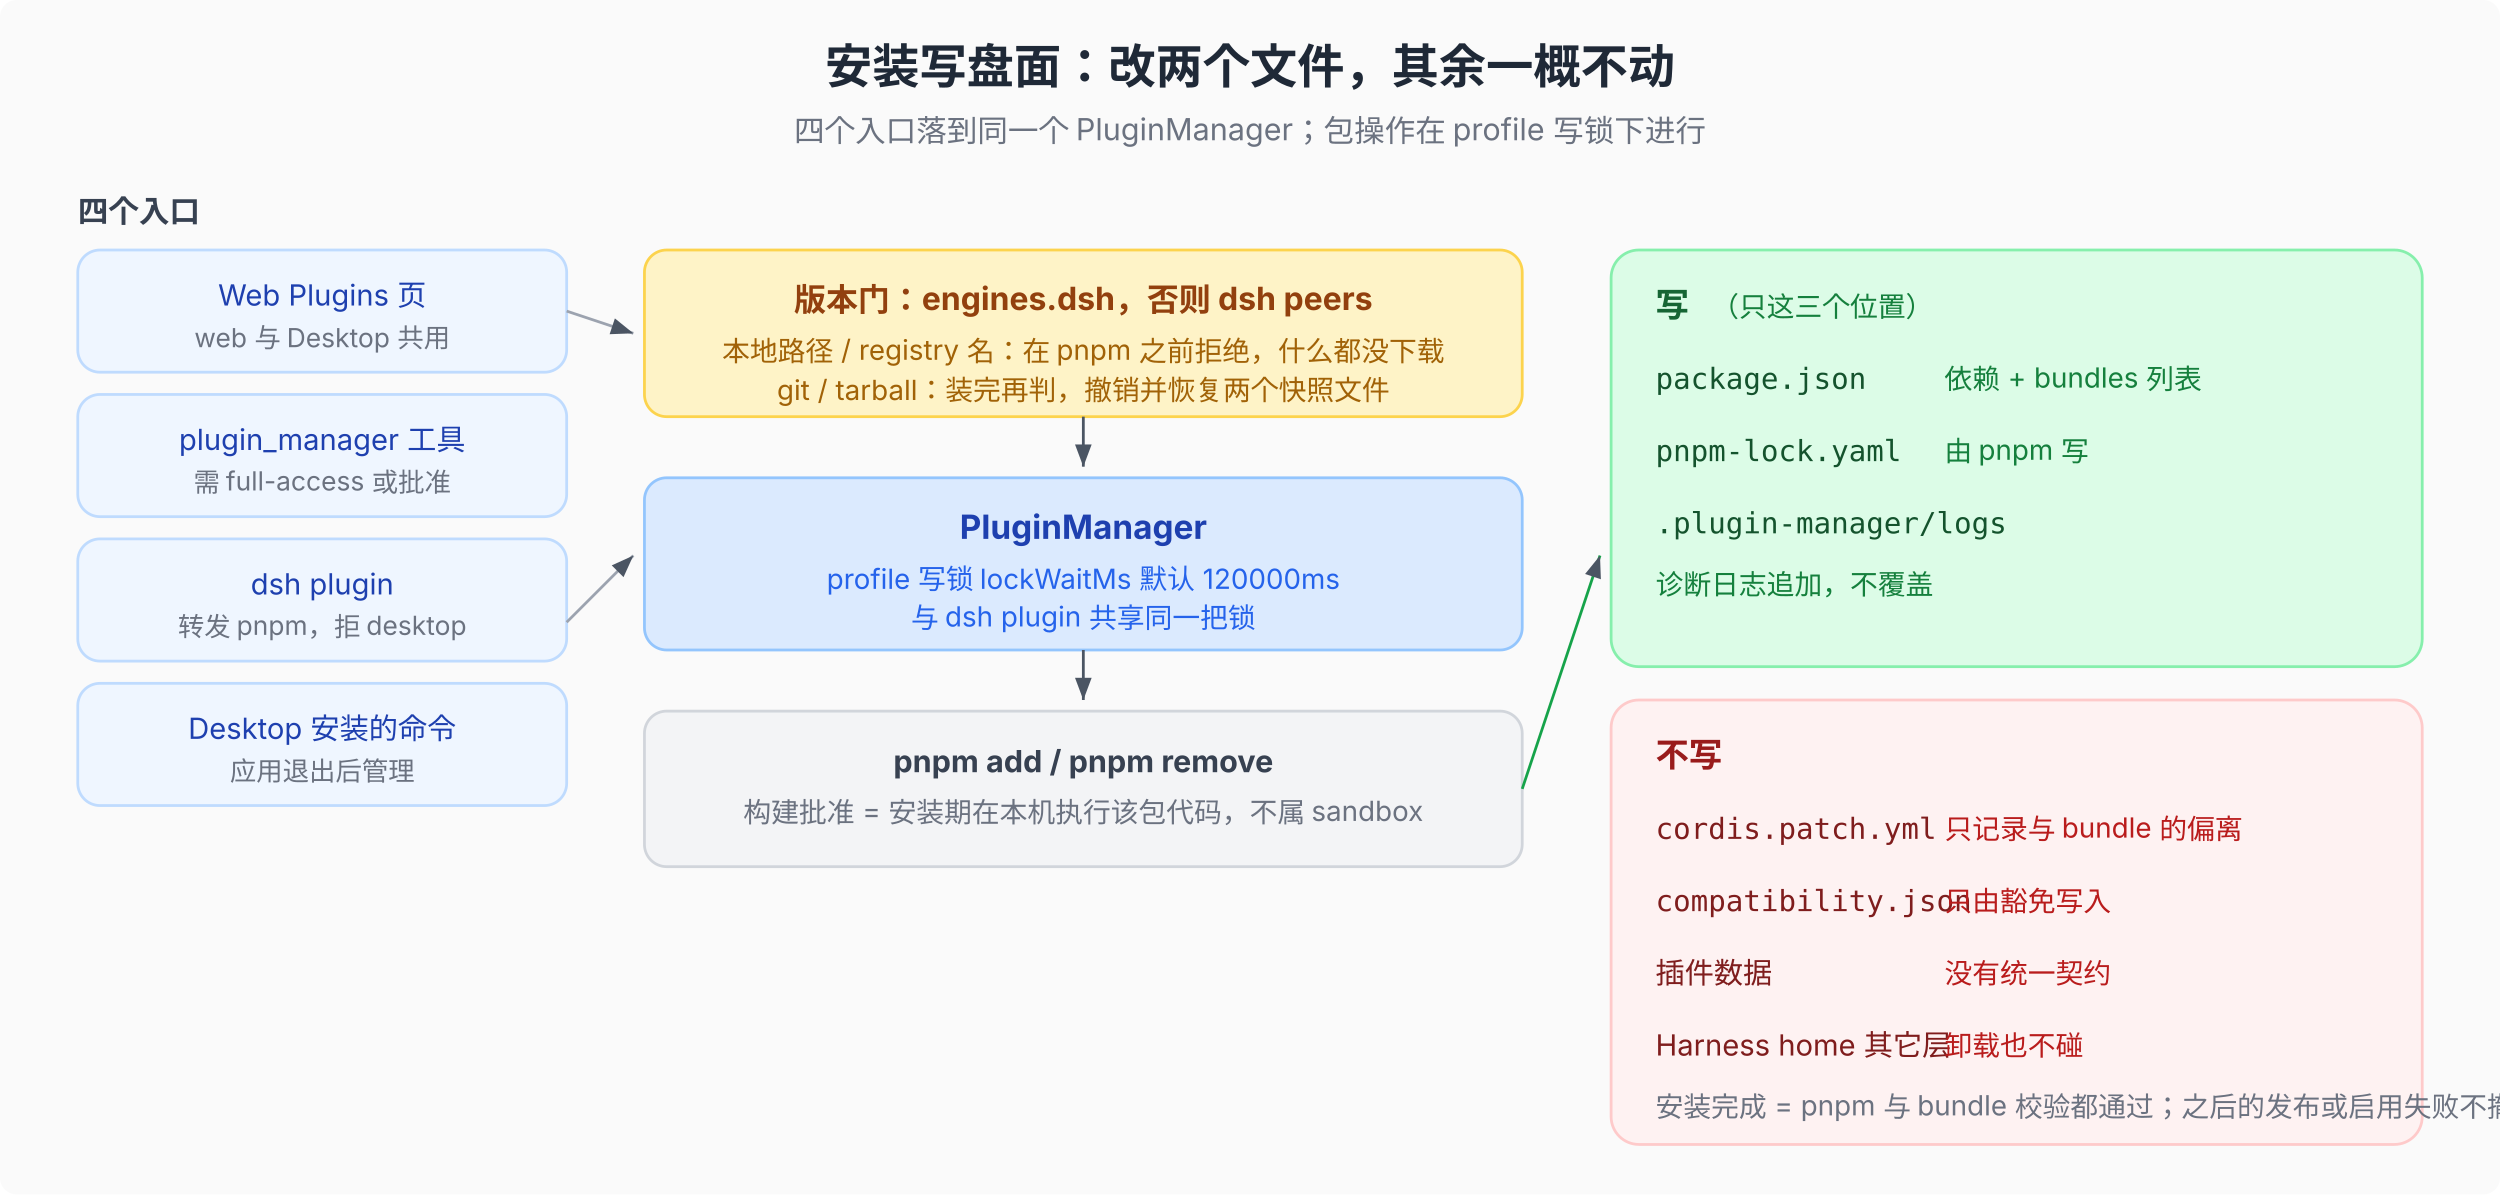
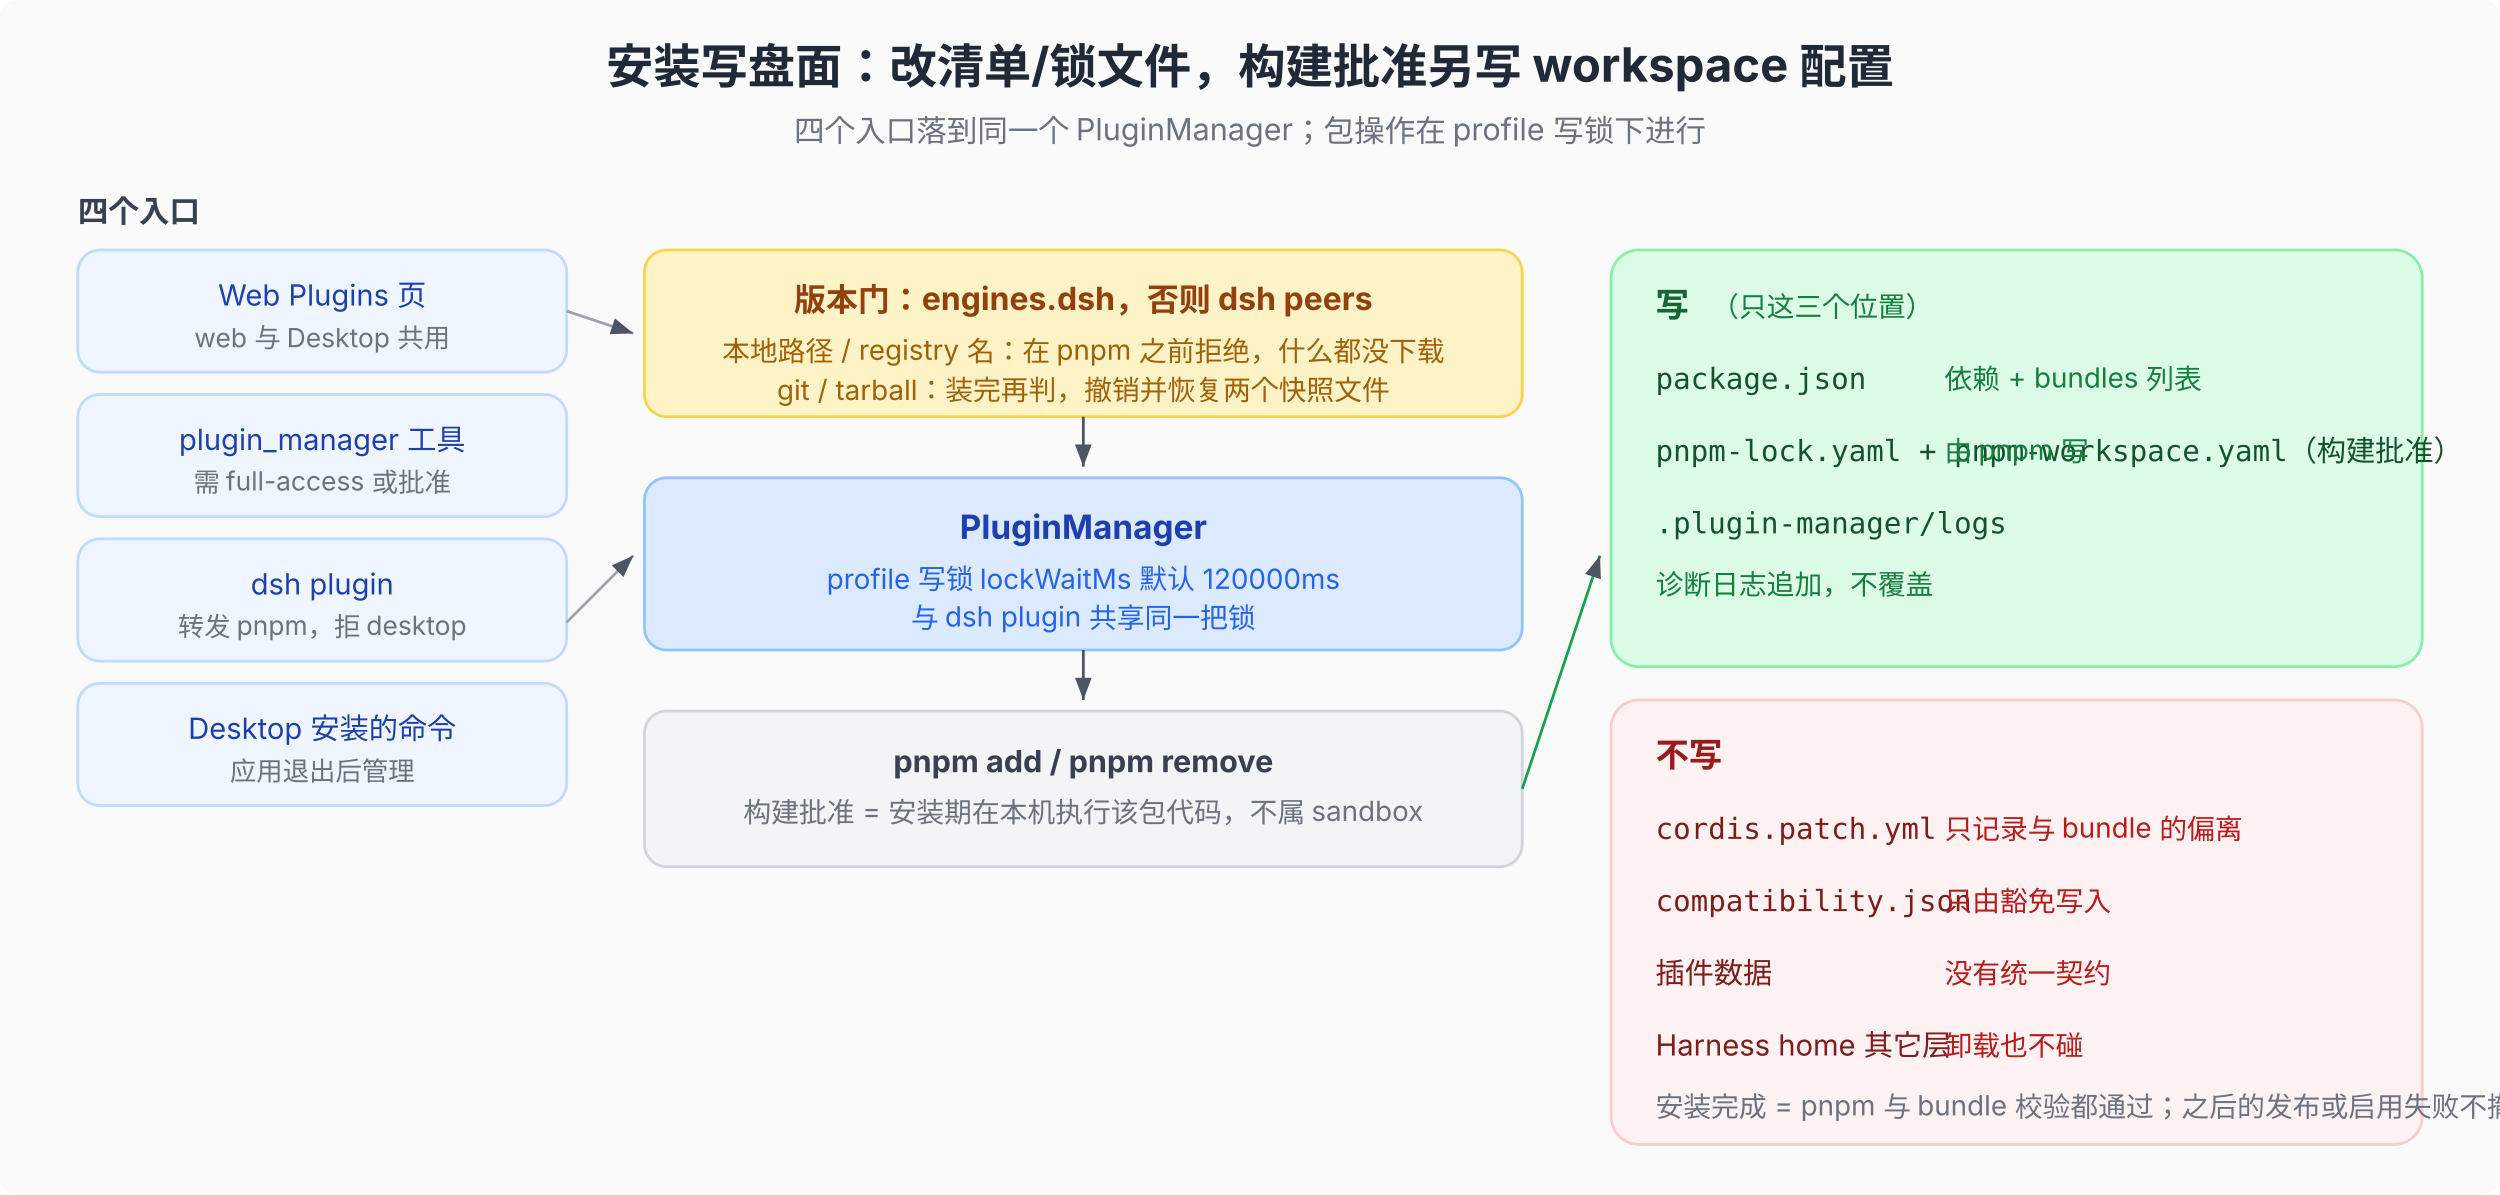
<svg xmlns="http://www.w3.org/2000/svg" viewBox="0 0 900 430" font-family="system-ui, -apple-system, 'PingFang SC', 'Noto Sans SC', sans-serif" font-size="12">
  <defs>
    <marker id="arr" markerWidth="8" markerHeight="6" refX="8" refY="3" orient="auto">
      <path d="M0,0 L8,3 L0,6 Z" fill="#4b5563" />
    </marker>
    <marker id="arrr" markerWidth="8" markerHeight="6" refX="8" refY="3" orient="auto">
      <path d="M0,0 L8,3 L0,6 Z" fill="#b91c1c" />
    </marker>
  </defs>
  <rect width="900" height="430" fill="#fafafa" rx="6" />
-   <text x="450" y="30" text-anchor="middle" font-size="17" font-weight="700" fill="#1f2937">安装写盘面：改两个文件，其余一概不动</text>
+   <text x="450" y="30" text-anchor="middle" font-size="17" font-weight="700" fill="#1f2937">安装写盘面：改清单/锁文件，构建批准另写 workspace 配置</text>
  <text x="450" y="51" text-anchor="middle" font-size="11" fill="#6b7280">四个入口落到同一个 PluginManager；包操作在 profile 写锁下进行</text>
  <text x="28" y="80" font-size="11" font-weight="700" fill="#374151">四个入口</text>
  <rect x="28" y="90" width="176" height="44" rx="8" fill="#eff6ff" stroke="#bfdbfe" />
  <text x="116" y="110" text-anchor="middle" font-size="10.5" fill="#1e40af">Web Plugins 页</text>
  <text x="116" y="125" text-anchor="middle" font-size="9.5" fill="#6b7280">web 与 Desktop 共用</text>
  <rect x="28" y="142" width="176" height="44" rx="8" fill="#eff6ff" stroke="#bfdbfe" />
  <text x="116" y="162" text-anchor="middle" font-size="10.5" fill="#1e40af">plugin_manager 工具</text>
  <text x="116" y="177" text-anchor="middle" font-size="9.5" fill="#6b7280">需 full-access 或批准</text>
  <rect x="28" y="194" width="176" height="44" rx="8" fill="#eff6ff" stroke="#bfdbfe" />
  <text x="116" y="214" text-anchor="middle" font-size="10.5" fill="#1e40af">dsh plugin</text>
  <text x="116" y="229" text-anchor="middle" font-size="9.5" fill="#6b7280">转发 pnpm，拒 desktop</text>
  <rect x="28" y="246" width="176" height="44" rx="8" fill="#eff6ff" stroke="#bfdbfe" />
  <text x="116" y="266" text-anchor="middle" font-size="10.5" fill="#1e40af">Desktop 安装的命令</text>
  <text x="116" y="281" text-anchor="middle" font-size="9.5" fill="#6b7280">应用退出后管理</text>
  <line x1="204" y1="112" x2="228" y2="120" stroke="#9ca3af" marker-end="url(#arr)" />
  <line x1="204" y1="224" x2="228" y2="200" stroke="#9ca3af" marker-end="url(#arr)" />
  <rect x="232" y="90" width="316" height="60" rx="8" fill="#fef3c7" stroke="#fcd34d" />
  <text x="390" y="112" text-anchor="middle" font-size="11.5" font-weight="700" fill="#92400e">版本门：engines.dsh，否则 dsh peers</text>
  <text x="390" y="130" text-anchor="middle" font-size="10" fill="#a16207">本地路径 / registry 名：在 pnpm 之前拒绝，什么都没下载</text>
  <text x="390" y="144" text-anchor="middle" font-size="10" fill="#a16207">git / tarball：装完再判，撤销并恢复两个快照文件</text>
  <line x1="390" y1="150" x2="390" y2="168" stroke="#4b5563" marker-end="url(#arr)" />
  <rect x="232" y="172" width="316" height="62" rx="8" fill="#dbeafe" stroke="#93c5fd" />
  <text x="390" y="194" text-anchor="middle" font-size="12" font-weight="700" fill="#1e40af">PluginManager</text>
  <text x="390" y="212" text-anchor="middle" font-size="10" fill="#2563eb">profile 写锁 lockWaitMs 默认 120000ms</text>
  <text x="390" y="226" text-anchor="middle" font-size="10" fill="#2563eb">与 dsh plugin 共享同一把锁</text>
  <line x1="390" y1="234" x2="390" y2="252" stroke="#4b5563" marker-end="url(#arr)" />
  <rect x="232" y="256" width="316" height="56" rx="8" fill="#f3f4f6" stroke="#d1d5db" />
  <text x="390" y="278" text-anchor="middle" font-size="11" font-weight="700" fill="#374151">pnpm add / pnpm remove</text>
  <text x="390" y="296" text-anchor="middle" font-size="10" fill="#6b7280">构建批准 = 安装期在本机执行该包代码，不属 sandbox</text>
  <line x1="548" y1="284" x2="576" y2="200" stroke="#16a34a" marker-end="url(#arr)" />
  <rect x="580" y="90" width="292" height="150" rx="10" fill="#dcfce7" stroke="#86efac" />
  <text x="596" y="114" font-size="12" font-weight="700" fill="#166534">写</text>
  <text x="616" y="114" font-size="10" fill="#15803d">（只这三个位置）</text>
  <text x="596" y="140" font-size="10.5" font-family="ui-monospace, monospace" fill="#14532d">package.json</text>
  <text x="700" y="140" font-size="10" fill="#15803d">依赖 + bundles 列表</text>
-   <text x="596" y="166" font-size="10.5" font-family="ui-monospace, monospace" fill="#14532d">pnpm-lock.yaml</text>
+   <text x="596" y="166" font-size="10.5" font-family="ui-monospace, monospace" fill="#14532d">pnpm-lock.yaml + pnpm-workspace.yaml（构建批准）</text>
  <text x="700" y="166" font-size="10" fill="#15803d">由 pnpm 写</text>
  <text x="596" y="192" font-size="10.5" font-family="ui-monospace, monospace" fill="#14532d">.plugin-manager/logs</text>
  <text x="596" y="214" font-size="10" fill="#15803d">诊断日志追加，不覆盖</text>
  <rect x="580" y="252" width="292" height="160" rx="10" fill="#fef2f2" stroke="#fecaca" />
  <text x="596" y="276" font-size="12" font-weight="700" fill="#991b1b">不写</text>
  <text x="596" y="302" font-size="10.5" font-family="ui-monospace, monospace" fill="#7f1d1d">cordis.patch.yml</text>
  <text x="700" y="302" font-size="10" fill="#b91c1c">只记录与 bundle 的偏离</text>
  <text x="596" y="328" font-size="10.5" font-family="ui-monospace, monospace" fill="#7f1d1d">compatibility.json</text>
  <text x="700" y="328" font-size="10" fill="#b91c1c">只由豁免写入</text>
  <text x="596" y="354" font-size="10.5" fill="#7f1d1d">插件数据</text>
  <text x="700" y="354" font-size="10" fill="#b91c1c">没有统一契约</text>
  <text x="596" y="380" font-size="10.5" fill="#7f1d1d">Harness home 其它层</text>
  <text x="700" y="380" font-size="10" fill="#b91c1c">卸载也不碰</text>
  <text x="596" y="402" font-size="10" fill="#6b7280">安装完成 = pnpm 与 bundle 校验都通过；之后的发布或启用失败不撤销安装</text>
</svg>
